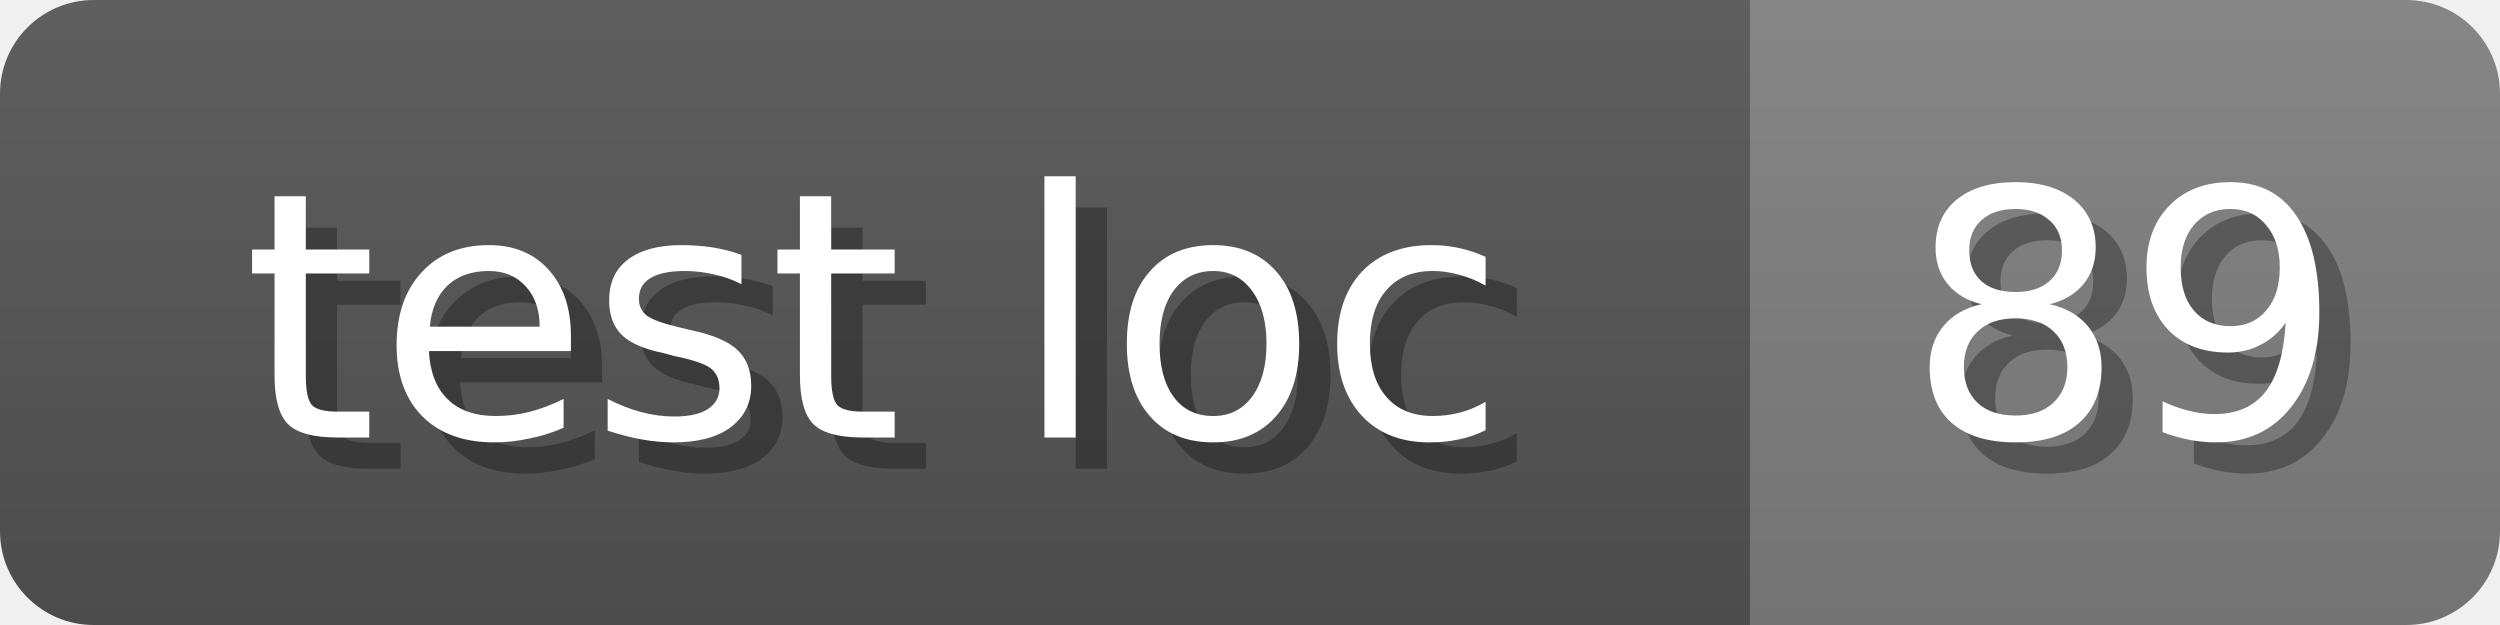
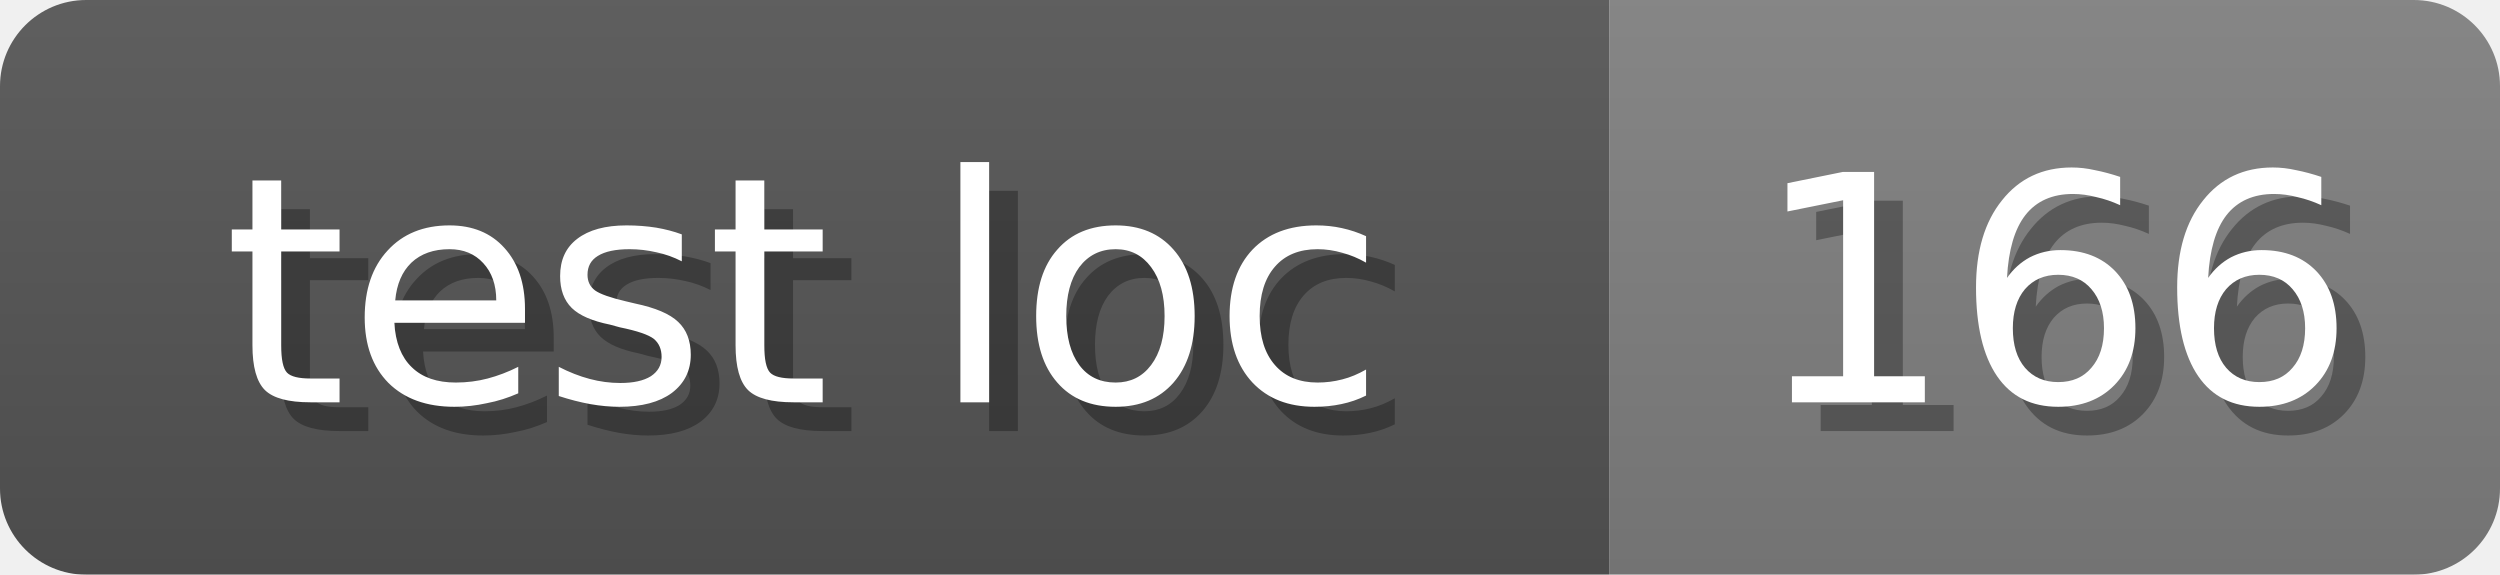
- <svg xmlns="http://www.w3.org/2000/svg" width="80" height="20">
+ <svg xmlns="http://www.w3.org/2000/svg" width="87" height="20">
  <linearGradient id="b" x2="0" y2="100%">
    <stop offset="0" stop-color="#bbb" stop-opacity=".1" />
    <stop offset="1" stop-opacity=".1" />
  </linearGradient>
  <mask id="anybadge_13">
-     <rect width="80" height="20" rx="3" fill="#fff" />
+     <rect width="87" height="20" rx="3" fill="#fff" />
  </mask>
  <g mask="url(#anybadge_13)">
    <path fill="#555" d="M0 0h56v20H0z" />
-     <path fill="#808080" d="M56 0h24v20H56z" />
-     <path fill="url(#b)" d="M0 0h80v20H0z" />
+     <path fill="#808080" d="M56 0h31v20H56z" />
+     <path fill="url(#b)" d="M0 0h87v20H0z" />
  </g>
  <g fill="#fff" text-anchor="middle" font-family="DejaVu Sans,Verdana,Geneva,sans-serif" font-size="11">
    <text x="29.0" y="15" fill="#010101" fill-opacity=".3">test loc</text>
    <text x="28.0" y="14">test loc</text>
  </g>
  <g fill="#fff" text-anchor="middle" font-family="DejaVu Sans,Verdana,Geneva,sans-serif" font-size="11">
-     <text x="69.0" y="15" fill="#010101" fill-opacity=".3">89</text>
-     <text x="68.0" y="14">89</text>
+     <text x="72.5" y="15" fill="#010101" fill-opacity=".3">166</text>
+     <text x="71.5" y="14">166</text>
  </g>
</svg>
